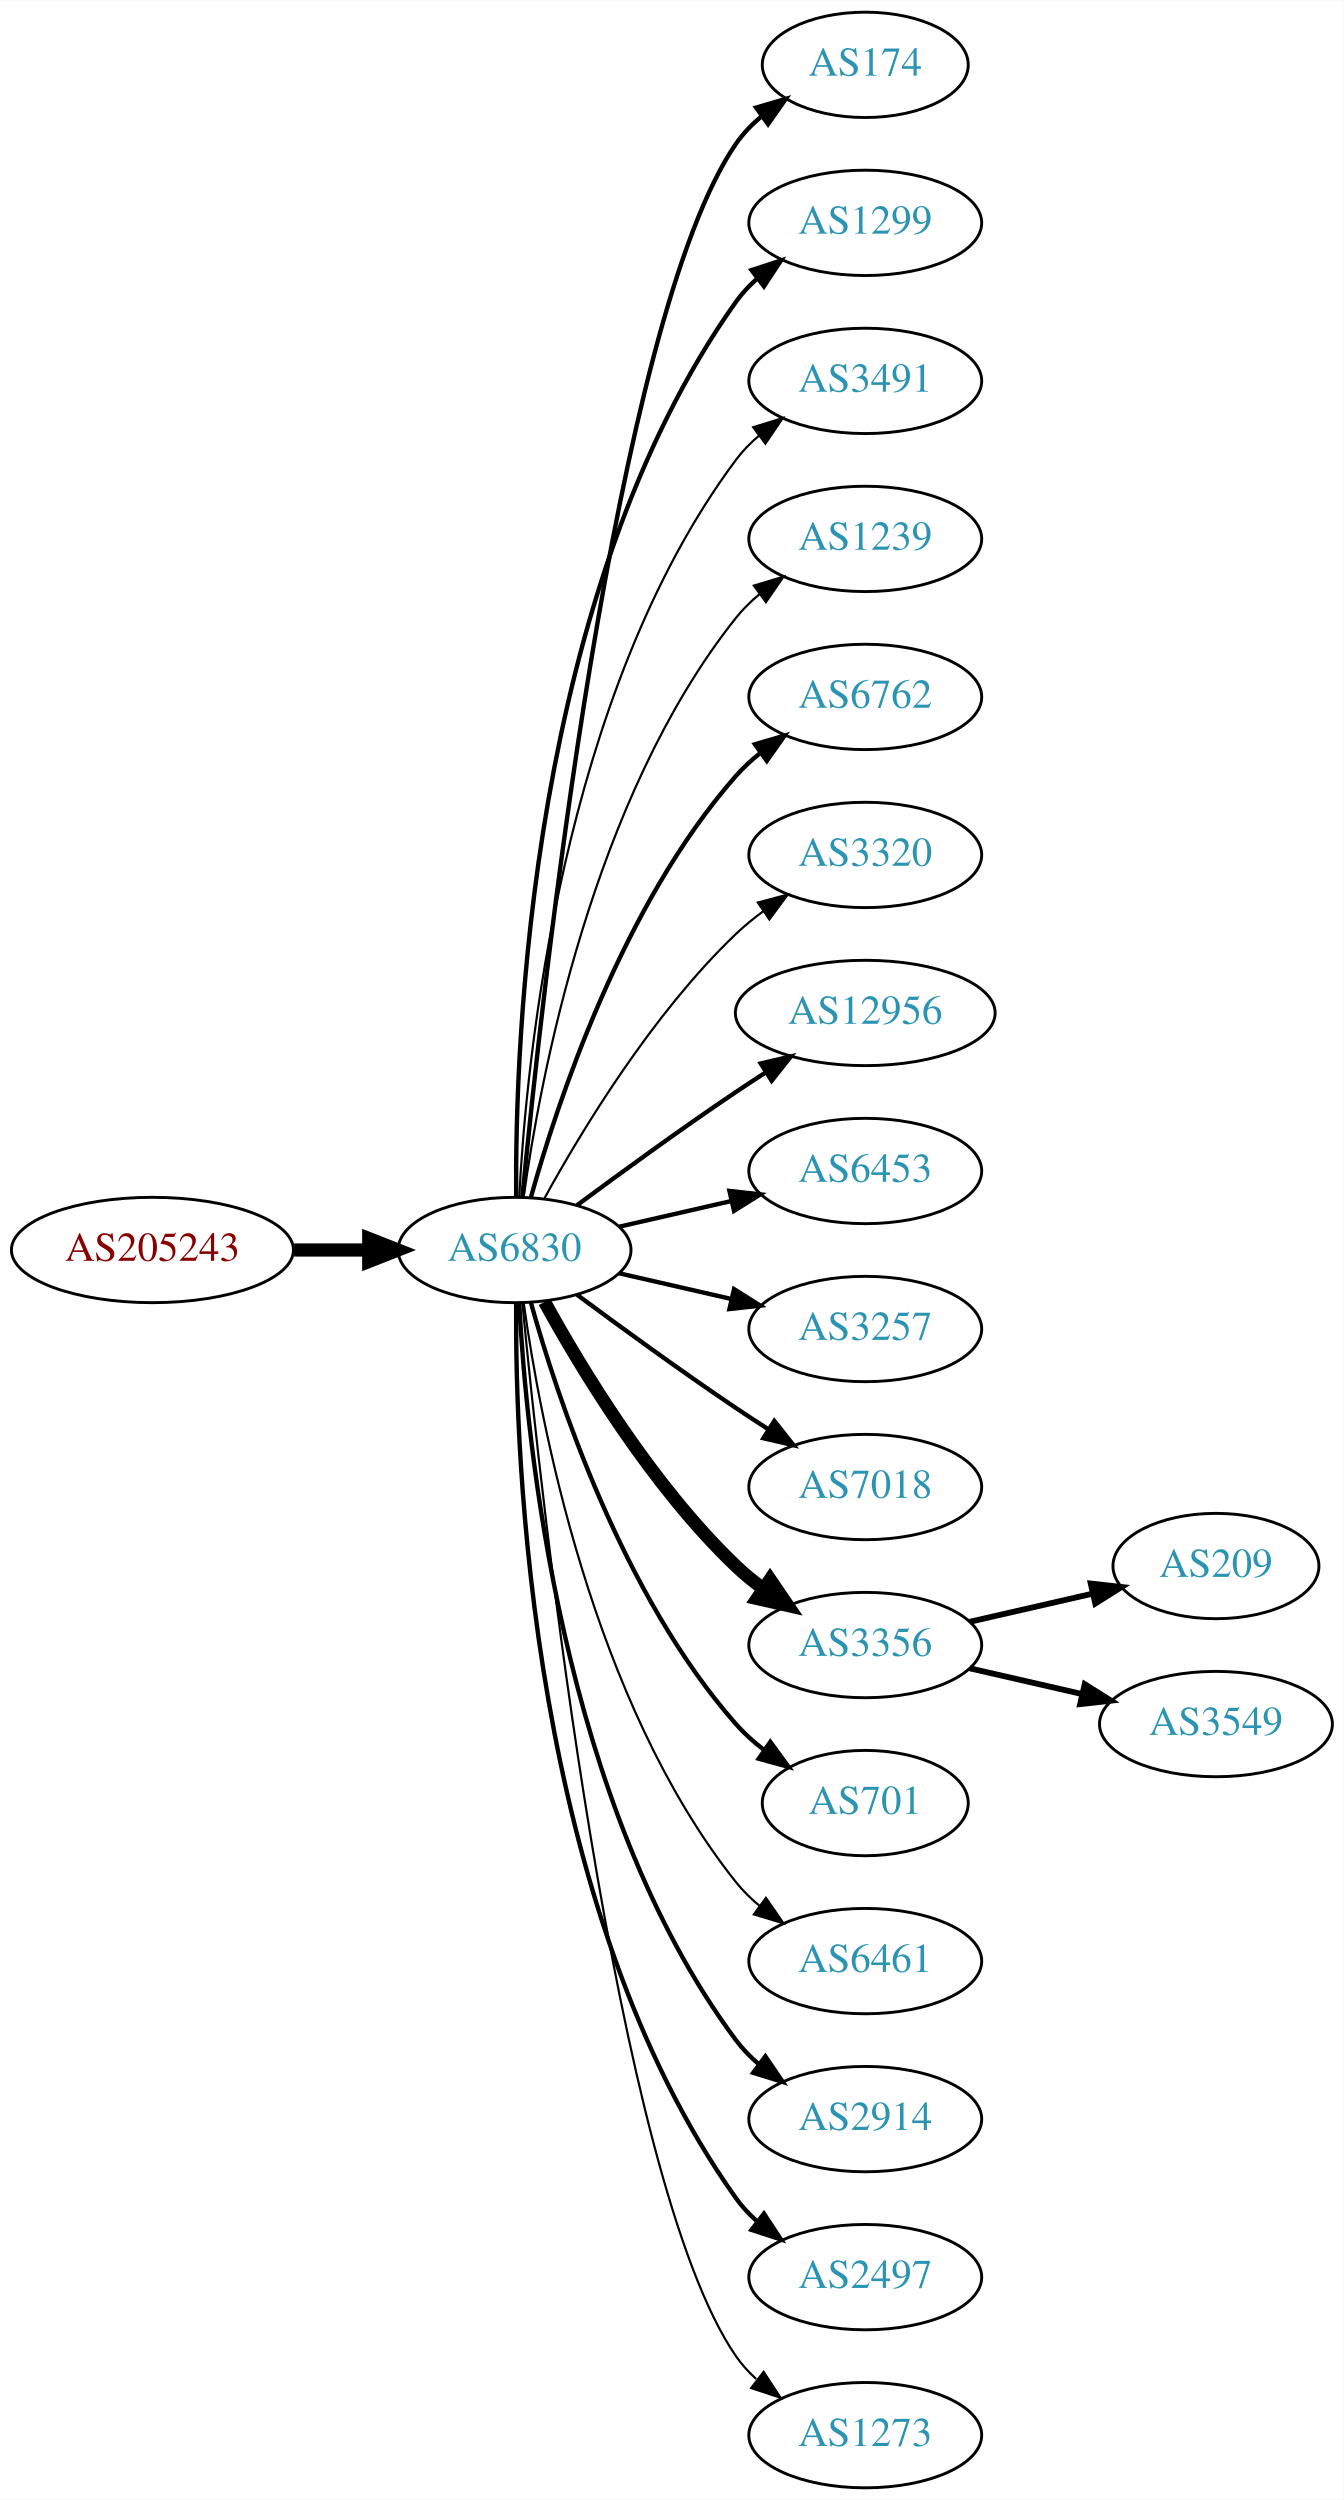
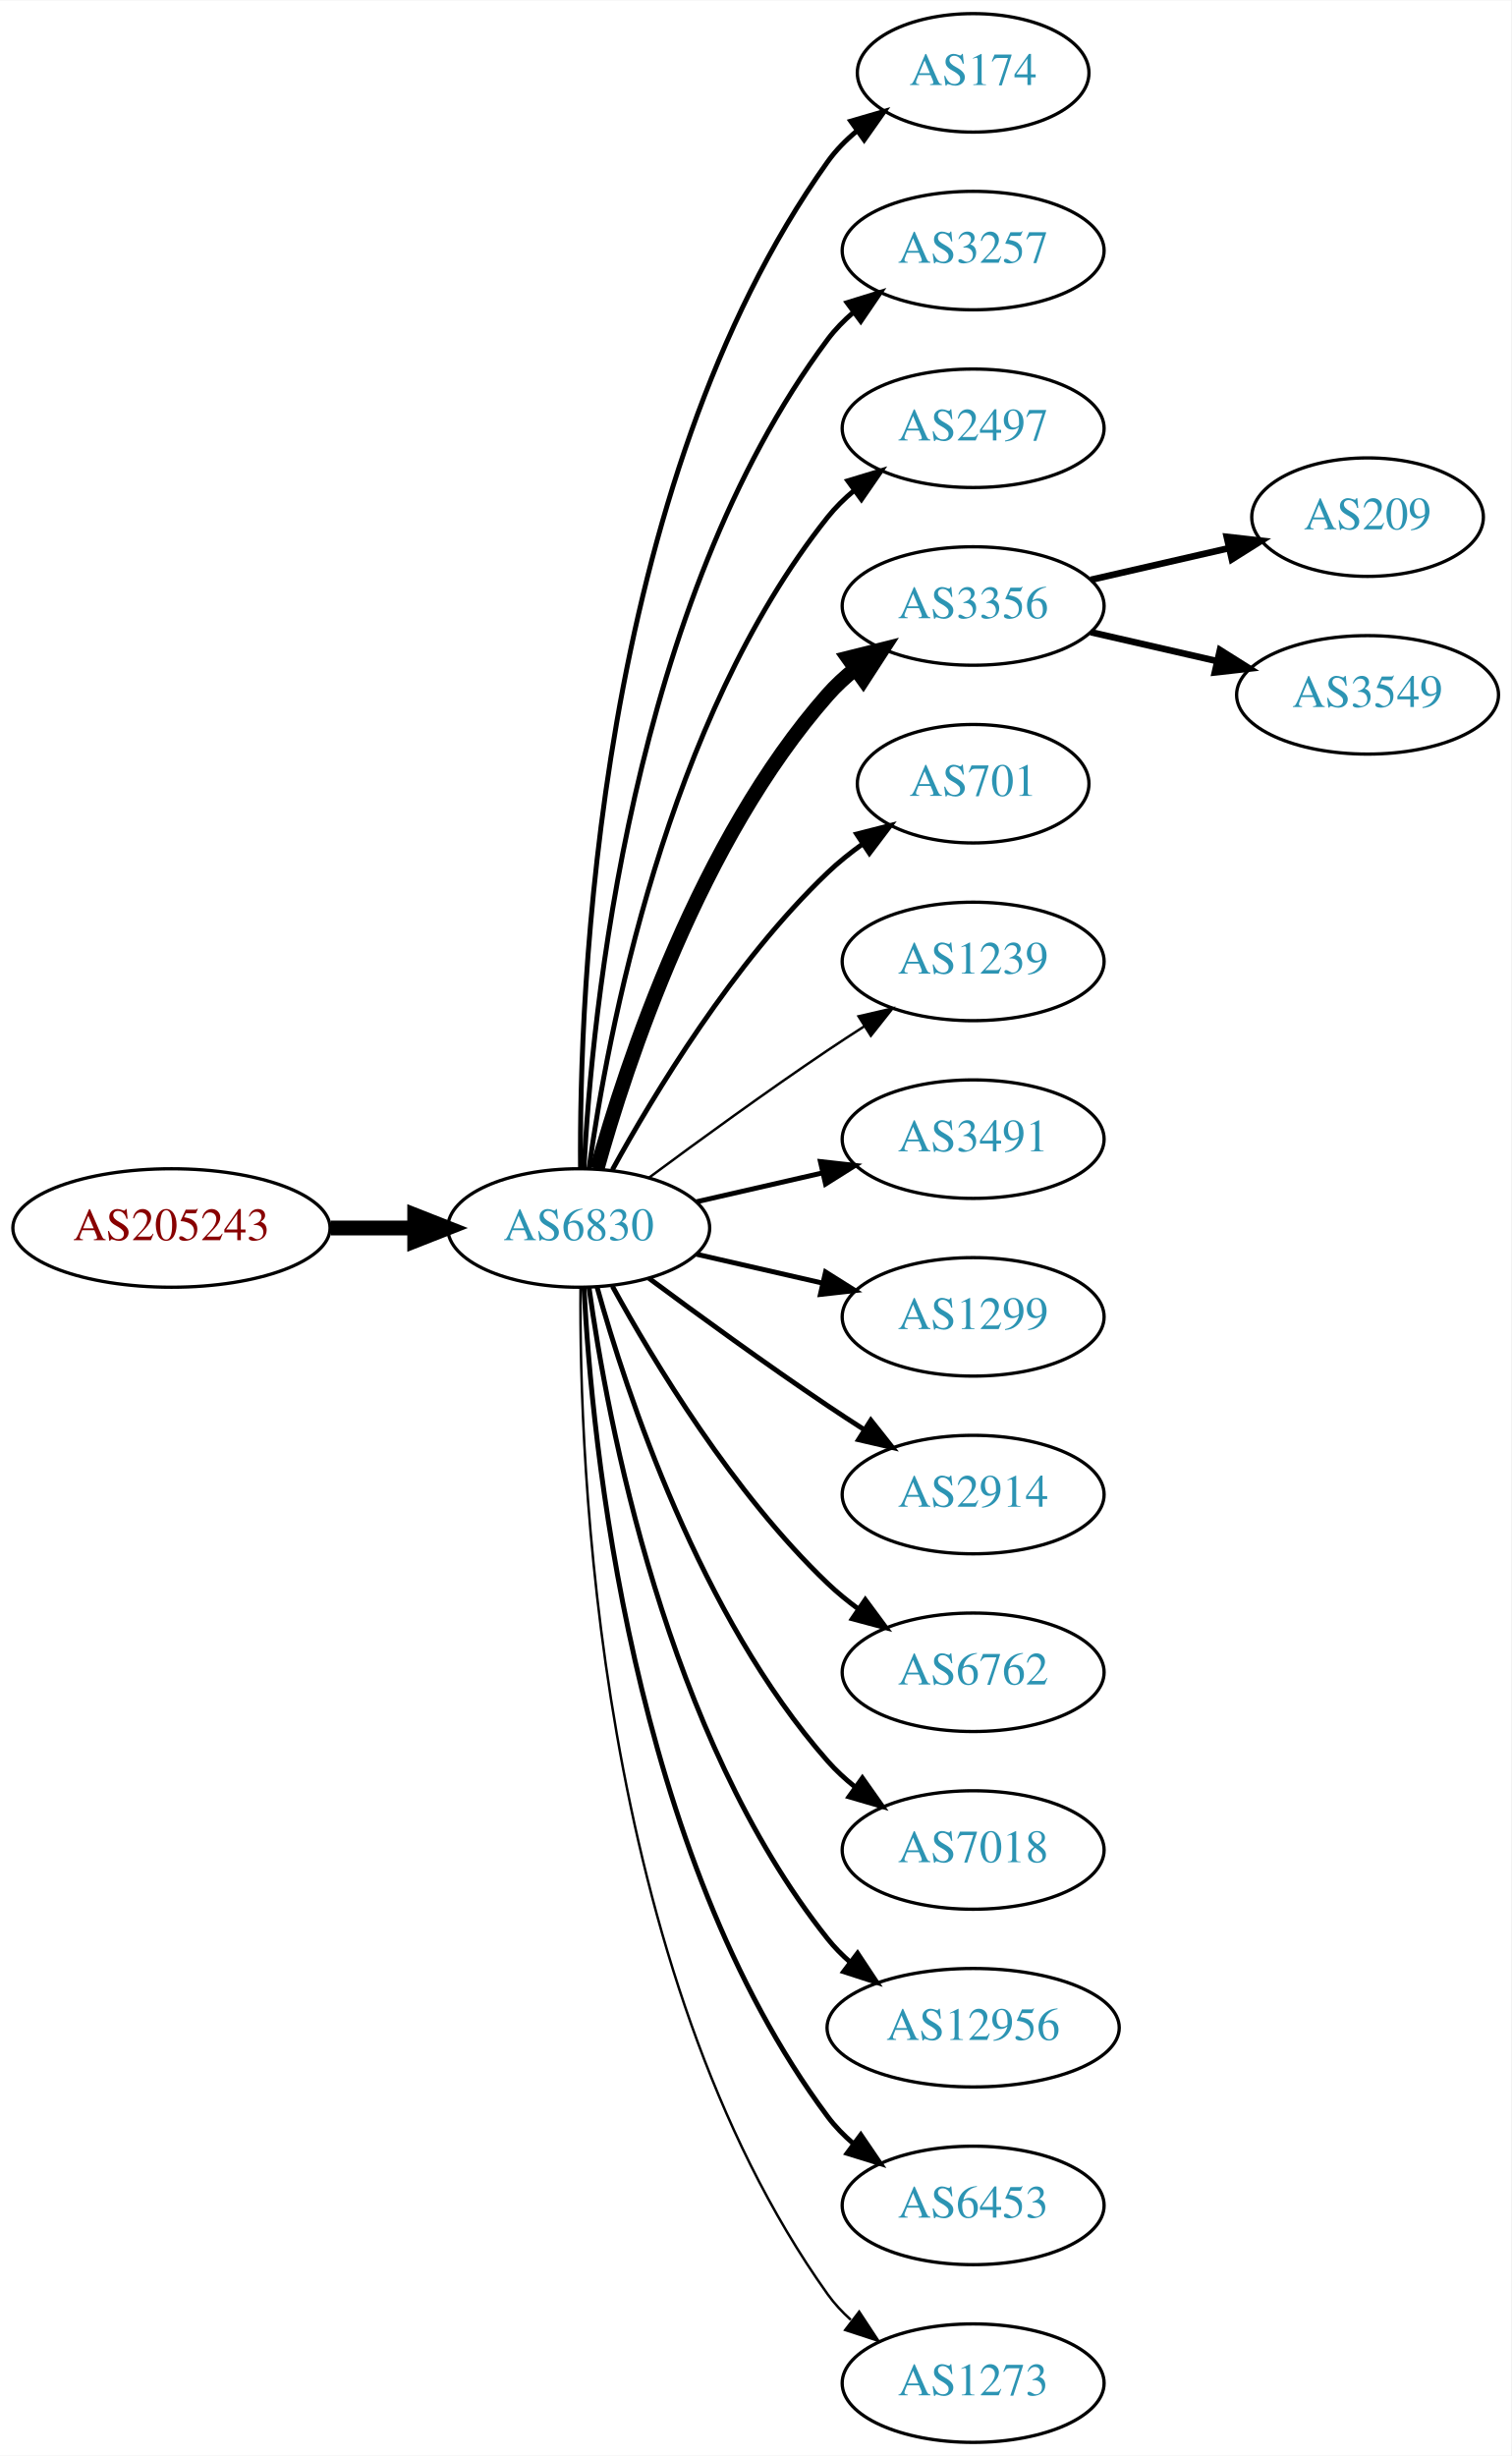
- <svg xmlns="http://www.w3.org/2000/svg" xmlns:xlink="http://www.w3.org/1999/xlink" width="459pt" height="854pt" viewBox="0.00 0.00 459.17 854.00">
-   <g id="graph0" class="graph" transform="scale(1 1) rotate(0) translate(4 850)">
-     <polygon fill="white" stroke="none" points="-4,4 -4,-850 455.17,-850 455.17,4 -4,4" />
+ <svg xmlns="http://www.w3.org/2000/svg" xmlns:xlink="http://www.w3.org/1999/xlink" width="459pt" height="746pt" viewBox="0.00 0.00 459.17 746.00">
+   <g id="graph0" class="graph" transform="scale(1 1) rotate(0) translate(4 742)">
+     <polygon fill="white" stroke="none" points="-4,4 -4,-742 455.17,-742 455.17,4 -4,4" />
    <g id="node1" class="node">
      <g id="a_node1">
        <a xlink:href="/asn/205243" xlink:title="AS205243 ~ CloudNow GmbH [AT]">
-           <ellipse fill="#ffffff" stroke="black" cx="48.096" cy="-423" rx="48.192" ry="18" />
-           <text text-anchor="middle" x="48.096" y="-419.3" font-family="Times,serif" font-size="14.00" fill="#880000">AS205243</text>
+           <ellipse fill="#ffffff" stroke="black" cx="48.096" cy="-369" rx="48.192" ry="18" />
+           <text text-anchor="middle" x="48.096" y="-365.3" font-family="Times,serif" font-size="14.00" fill="#880000">AS205243</text>
        </a>
      </g>
    </g>
    <g id="node2" class="node">
      <g id="a_node2">
        <a xlink:href="/asn/6830" xlink:title="AS6830 ~ LGI-UPC [AT]">
-           <ellipse fill="#ffffff" stroke="black" cx="171.838" cy="-423" rx="39.794" ry="18" />
-           <text text-anchor="middle" x="171.838" y="-419.3" font-family="Times,serif" font-size="14.00" fill="#2c94b3">AS6830</text>
+           <ellipse fill="#ffffff" stroke="black" cx="171.838" cy="-369" rx="39.794" ry="18" />
+           <text text-anchor="middle" x="171.838" y="-365.3" font-family="Times,serif" font-size="14.00" fill="#2c94b3">AS6830</text>
        </a>
      </g>
    </g>
    <g id="edge1" class="edge">
-       <path fill="none" stroke="black" stroke-width="4.5" d="M96.513,-423C104.867,-423 113.577,-423 121.969,-423" />
-       <polygon fill="black" stroke="black" stroke-width="4.5" points="122.004,-426.938 132.004,-423 122.004,-419.063 122.004,-426.938" />
+       <path fill="none" stroke="black" stroke-width="4.5" d="M96.513,-369C104.867,-369 113.577,-369 121.969,-369" />
+       <polygon fill="black" stroke="black" stroke-width="4.5" points="122.004,-372.938 132.004,-369 122.004,-365.063 122.004,-372.938" />
    </g>
    <g id="node3" class="node">
      <g id="a_node3">
        <a xlink:href="/asn/174" xlink:title="AS174 ~ Cogent Communications [US]">
-           <ellipse fill="#ffffff" stroke="black" cx="291.681" cy="-828" rx="35.194" ry="18" />
-           <text text-anchor="middle" x="291.681" y="-824.3" font-family="Times,serif" font-size="14.00" fill="#2c94b3">AS174</text>
+           <ellipse fill="#ffffff" stroke="black" cx="291.681" cy="-720" rx="35.194" ry="18" />
+           <text text-anchor="middle" x="291.681" y="-716.3" font-family="Times,serif" font-size="14.00" fill="#2c94b3">AS174</text>
        </a>
      </g>
    </g>
    <g id="edge2" class="edge">
-       <path fill="none" stroke="black" stroke-width="1.5" d="M174.504,-441.084C180.953,-508.004 206.006,-740.832 247.484,-801 249.913,-804.522 252.966,-807.678 256.32,-810.479" />
-       <polygon fill="black" stroke="black" stroke-width="1.5" points="254.379,-813.393 264.545,-816.378 258.459,-807.705 254.379,-813.393" />
+       <path fill="none" stroke="black" stroke-width="1.5" d="M172.387,-387.063C171.967,-439.503 177.121,-594.293 247.484,-693 249.968,-696.484 253.055,-699.615 256.429,-702.402" />
+       <polygon fill="black" stroke="black" stroke-width="1.5" points="254.501,-705.326 264.674,-708.287 258.568,-699.629 254.501,-705.326" />
    </g>
    <g id="node4" class="node">
      <g id="a_node4">
-         <a xlink:href="/asn/1299" xlink:title="AS1299 ~ Telia Carrier [EU]">
-           <ellipse fill="#ffffff" stroke="black" cx="291.681" cy="-774" rx="39.794" ry="18" />
-           <text text-anchor="middle" x="291.681" y="-770.3" font-family="Times,serif" font-size="14.00" fill="#2c94b3">AS1299</text>
+         <a xlink:href="/asn/3257" xlink:title="AS3257 ~ GTT [DE]">
+           <ellipse fill="#ffffff" stroke="black" cx="291.681" cy="-666" rx="39.794" ry="18" />
+           <text text-anchor="middle" x="291.681" y="-662.3" font-family="Times,serif" font-size="14.00" fill="#2c94b3">AS3257</text>
        </a>
      </g>
    </g>
    <g id="edge3" class="edge">
-       <path fill="none" stroke="black" stroke-width="1.5" d="M172.387,-441.063C171.967,-493.503 177.121,-648.293 247.484,-747 249.486,-749.809 251.881,-752.388 254.502,-754.743" />
-       <polygon fill="black" stroke="black" stroke-width="1.5" points="252.807,-757.852 262.879,-761.139 257.055,-752.288 252.807,-757.852" />
+       <path fill="none" stroke="black" stroke-width="1.5" d="M173.43,-387.023C175.806,-433.412 187.724,-558.893 247.484,-639 249.732,-642.013 252.424,-644.769 255.35,-647.272" />
+       <polygon fill="black" stroke="black" stroke-width="1.5" points="253.381,-650.169 263.502,-653.303 257.545,-644.542 253.381,-650.169" />
    </g>
    <g id="node5" class="node">
      <g id="a_node5">
-         <a xlink:href="/asn/3491" xlink:title="AS3491 ~ PCCW Global, Inc. [US]">
-           <ellipse fill="#ffffff" stroke="black" cx="291.681" cy="-720" rx="39.794" ry="18" />
-           <text text-anchor="middle" x="291.681" y="-716.3" font-family="Times,serif" font-size="14.00" fill="#2c94b3">AS3491</text>
+         <a xlink:href="/asn/2497" xlink:title="AS2497 ~ Internet Initiative Japan Inc. [JP]">
+           <ellipse fill="#ffffff" stroke="black" cx="291.681" cy="-612" rx="39.794" ry="18" />
+           <text text-anchor="middle" x="291.681" y="-608.3" font-family="Times,serif" font-size="14.00" fill="#2c94b3">AS2497</text>
        </a>
      </g>
    </g>
    <g id="edge4" class="edge">
-       <path fill="none" stroke="black" stroke-width="0.75" d="M173.43,-441.023C175.806,-487.412 187.724,-612.893 247.484,-693 249.732,-696.013 252.424,-698.769 255.35,-701.272" />
-       <polygon fill="black" stroke="black" stroke-width="0.75" points="253.381,-704.169 263.502,-707.303 257.545,-698.542 253.381,-704.169" />
+       <path fill="none" stroke="black" stroke-width="1.5" d="M174.977,-387.17C180.477,-426.974 198.303,-523.233 247.484,-585 249.826,-587.94 252.58,-590.649 255.546,-593.121" />
+       <polygon fill="black" stroke="black" stroke-width="1.5" points="253.611,-596.042 263.752,-599.11 257.738,-590.388 253.611,-596.042" />
    </g>
    <g id="node6" class="node">
      <g id="a_node6">
-         <a xlink:href="/asn/1239" xlink:title="AS1239 ~ Sprint [US]">
-           <ellipse fill="#ffffff" stroke="black" cx="291.681" cy="-666" rx="39.794" ry="18" />
-           <text text-anchor="middle" x="291.681" y="-662.3" font-family="Times,serif" font-size="14.00" fill="#2c94b3">AS1239</text>
+         <a xlink:href="/asn/3356" xlink:title="AS3356 ~ Level 3 Parent, LLC [US]">
+           <ellipse fill="#ffffff" stroke="black" cx="291.681" cy="-558" rx="39.794" ry="18" />
+           <text text-anchor="middle" x="291.681" y="-554.3" font-family="Times,serif" font-size="14.00" fill="#2c94b3">AS3356</text>
        </a>
      </g>
    </g>
    <g id="edge5" class="edge">
-       <path fill="none" stroke="black" stroke-width="0.75" d="M174.977,-441.17C180.477,-480.974 198.303,-577.233 247.484,-639 249.826,-641.94 252.58,-644.649 255.546,-647.121" />
-       <polygon fill="black" stroke="black" stroke-width="0.75" points="253.611,-650.042 263.752,-653.11 257.738,-644.388 253.611,-650.042" />
+       <path fill="none" stroke="black" stroke-width="4.5" d="M177.411,-386.946C186.317,-418.995 208.601,-486.842 247.484,-531 249.968,-533.821 252.818,-536.449 255.844,-538.871" />
+       <polygon fill="black" stroke="black" stroke-width="4.5" points="253.707,-542.184 264.133,-544.791 258.284,-535.775 253.707,-542.184" />
    </g>
    <g id="node7" class="node">
      <g id="a_node7">
-         <a xlink:href="/asn/6762" xlink:title="AS6762 ~ TELECOM ITALIA SPARKLE S.p.A. [IT]">
-           <ellipse fill="#ffffff" stroke="black" cx="291.681" cy="-612" rx="39.794" ry="18" />
-           <text text-anchor="middle" x="291.681" y="-608.3" font-family="Times,serif" font-size="14.00" fill="#2c94b3">AS6762</text>
+         <a xlink:href="/asn/701" xlink:title="AS701 ~ UUNET [US]">
+           <ellipse fill="#ffffff" stroke="black" cx="291.681" cy="-504" rx="35.194" ry="18" />
+           <text text-anchor="middle" x="291.681" y="-500.3" font-family="Times,serif" font-size="14.00" fill="#2c94b3">AS701</text>
        </a>
      </g>
    </g>
    <g id="edge6" class="edge">
-       <path fill="none" stroke="black" stroke-width="1.5" d="M177.411,-440.946C186.317,-472.995 208.601,-540.842 247.484,-585 249.968,-587.821 252.818,-590.449 255.844,-592.871" />
-       <polygon fill="black" stroke="black" stroke-width="1.5" points="253.961,-595.828 264.133,-598.791 258.029,-590.131 253.961,-595.828" />
+       <path fill="none" stroke="black" stroke-width="1.5" d="M182.079,-386.713C194.625,-409.561 218.802,-449.611 247.484,-477 250.738,-480.107 254.405,-483.046 258.192,-485.76" />
+       <polygon fill="black" stroke="black" stroke-width="1.5" points="256.294,-488.701 266.56,-491.322 260.169,-482.872 256.294,-488.701" />
    </g>
    <g id="node8" class="node">
      <g id="a_node8">
-         <a xlink:href="/asn/3320" xlink:title="AS3320 ~ DTAG [DE]">
-           <ellipse fill="#ffffff" stroke="black" cx="291.681" cy="-558" rx="39.794" ry="18" />
-           <text text-anchor="middle" x="291.681" y="-554.3" font-family="Times,serif" font-size="14.00" fill="#2c94b3">AS3320</text>
+         <a xlink:href="/asn/1239" xlink:title="AS1239 ~ Sprint [US]">
+           <ellipse fill="#ffffff" stroke="black" cx="291.681" cy="-450" rx="39.794" ry="18" />
+           <text text-anchor="middle" x="291.681" y="-446.3" font-family="Times,serif" font-size="14.00" fill="#2c94b3">AS1239</text>
        </a>
      </g>
    </g>
    <g id="edge7" class="edge">
-       <path fill="none" stroke="black" stroke-width="0.75" d="M182.079,-440.713C194.625,-463.561 218.802,-503.611 247.484,-531 250.353,-533.739 253.542,-536.347 256.851,-538.785" />
-       <polygon fill="black" stroke="black" stroke-width="0.75" points="254.974,-541.742 265.21,-544.477 258.914,-535.956 254.974,-541.742" />
+       <path fill="none" stroke="black" stroke-width="0.75" d="M193.168,-384.277C208.031,-395.304 228.775,-410.407 247.484,-423 251.033,-425.389 254.784,-427.839 258.532,-430.242" />
+       <polygon fill="black" stroke="black" stroke-width="0.75" points="256.858,-433.325 267.181,-435.712 260.6,-427.409 256.858,-433.325" />
    </g>
    <g id="node9" class="node">
      <g id="a_node9">
-         <a xlink:href="/asn/12956" xlink:title="AS12956 ~ TELXIUS [ES]">
-           <ellipse fill="#ffffff" stroke="black" cx="291.681" cy="-504" rx="44.393" ry="18" />
-           <text text-anchor="middle" x="291.681" y="-500.3" font-family="Times,serif" font-size="14.00" fill="#2c94b3">AS12956</text>
+         <a xlink:href="/asn/3491" xlink:title="AS3491 ~ PCCW Global, Inc. [US]">
+           <ellipse fill="#ffffff" stroke="black" cx="291.681" cy="-396" rx="39.794" ry="18" />
+           <text text-anchor="middle" x="291.681" y="-392.3" font-family="Times,serif" font-size="14.00" fill="#2c94b3">AS3491</text>
        </a>
      </g>
    </g>
    <g id="edge8" class="edge">
-       <path fill="none" stroke="black" stroke-width="1.5" d="M193.168,-438.277C208.031,-449.304 228.775,-464.407 247.484,-477 250.774,-479.215 254.237,-481.482 257.711,-483.715" />
-       <polygon fill="black" stroke="black" stroke-width="1.5" points="255.959,-486.748 266.279,-489.148 259.708,-480.837 255.959,-486.748" />
+       <path fill="none" stroke="black" stroke-width="1.5" d="M207.557,-376.955C219.557,-379.704 233.178,-382.825 245.871,-385.733" />
+       <polygon fill="black" stroke="black" stroke-width="1.5" points="245.273,-389.187 255.802,-388.009 246.836,-382.364 245.273,-389.187" />
    </g>
    <g id="node10" class="node">
      <g id="a_node10">
-         <a xlink:href="/asn/6453" xlink:title="AS6453 ~ TATA COMMUNICATIONS (AMERICA) INC [US]">
-           <ellipse fill="#ffffff" stroke="black" cx="291.681" cy="-450" rx="39.794" ry="18" />
-           <text text-anchor="middle" x="291.681" y="-446.3" font-family="Times,serif" font-size="14.00" fill="#2c94b3">AS6453</text>
+         <a xlink:href="/asn/1299" xlink:title="AS1299 ~ Telia Carrier [EU]">
+           <ellipse fill="#ffffff" stroke="black" cx="291.681" cy="-342" rx="39.794" ry="18" />
+           <text text-anchor="middle" x="291.681" y="-338.3" font-family="Times,serif" font-size="14.00" fill="#2c94b3">AS1299</text>
        </a>
      </g>
    </g>
    <g id="edge9" class="edge">
-       <path fill="none" stroke="black" stroke-width="1.5" d="M207.557,-430.955C219.557,-433.704 233.178,-436.825 245.871,-439.733" />
-       <polygon fill="black" stroke="black" stroke-width="1.5" points="245.273,-443.187 255.802,-442.009 246.836,-436.364 245.273,-443.187" />
+       <path fill="none" stroke="black" stroke-width="1.5" d="M207.557,-361.045C219.557,-358.296 233.178,-355.175 245.871,-352.267" />
+       <polygon fill="black" stroke="black" stroke-width="1.5" points="246.836,-355.636 255.802,-349.991 245.273,-348.813 246.836,-355.636" />
    </g>
    <g id="node11" class="node">
      <g id="a_node11">
-         <a xlink:href="/asn/3257" xlink:title="AS3257 ~ GTT [DE]">
-           <ellipse fill="#ffffff" stroke="black" cx="291.681" cy="-396" rx="39.794" ry="18" />
-           <text text-anchor="middle" x="291.681" y="-392.3" font-family="Times,serif" font-size="14.00" fill="#2c94b3">AS3257</text>
+         <a xlink:href="/asn/2914" xlink:title="AS2914 ~ NTT America, Inc. [US]">
+           <ellipse fill="#ffffff" stroke="black" cx="291.681" cy="-288" rx="39.794" ry="18" />
+           <text text-anchor="middle" x="291.681" y="-284.3" font-family="Times,serif" font-size="14.00" fill="#2c94b3">AS2914</text>
        </a>
      </g>
    </g>
    <g id="edge10" class="edge">
-       <path fill="none" stroke="black" stroke-width="1.5" d="M207.557,-415.045C219.557,-412.296 233.178,-409.175 245.871,-406.267" />
-       <polygon fill="black" stroke="black" stroke-width="1.5" points="246.836,-409.636 255.802,-403.991 245.273,-402.813 246.836,-409.636" />
+       <path fill="none" stroke="black" stroke-width="1.5" d="M193.168,-353.723C208.031,-342.696 228.775,-327.593 247.484,-315 251.033,-312.611 254.784,-310.161 258.532,-307.758" />
+       <polygon fill="black" stroke="black" stroke-width="1.5" points="260.6,-310.591 267.181,-302.288 256.858,-304.675 260.6,-310.591" />
    </g>
    <g id="node12" class="node">
      <g id="a_node12">
-         <a xlink:href="/asn/7018" xlink:title="AS7018 ~ AT&amp;T Services, Inc. [US]">
-           <ellipse fill="#ffffff" stroke="black" cx="291.681" cy="-342" rx="39.794" ry="18" />
-           <text text-anchor="middle" x="291.681" y="-338.3" font-family="Times,serif" font-size="14.00" fill="#2c94b3">AS7018</text>
+         <a xlink:href="/asn/6762" xlink:title="AS6762 ~ TELECOM ITALIA SPARKLE S.p.A. [IT]">
+           <ellipse fill="#ffffff" stroke="black" cx="291.681" cy="-234" rx="39.794" ry="18" />
+           <text text-anchor="middle" x="291.681" y="-230.3" font-family="Times,serif" font-size="14.00" fill="#2c94b3">AS6762</text>
        </a>
      </g>
    </g>
    <g id="edge11" class="edge">
-       <path fill="none" stroke="black" stroke-width="1.5" d="M193.168,-407.723C208.031,-396.696 228.775,-381.593 247.484,-369 251.033,-366.611 254.784,-364.161 258.532,-361.758" />
-       <polygon fill="black" stroke="black" stroke-width="1.5" points="260.6,-364.591 267.181,-356.288 256.858,-358.675 260.6,-364.591" />
+       <path fill="none" stroke="black" stroke-width="1.5" d="M182.079,-351.287C194.625,-328.439 218.802,-288.389 247.484,-261 250.353,-258.261 253.542,-255.653 256.851,-253.215" />
+       <polygon fill="black" stroke="black" stroke-width="1.5" points="258.914,-256.044 265.21,-247.523 254.974,-250.258 258.914,-256.044" />
    </g>
    <g id="node13" class="node">
      <g id="a_node13">
-         <a xlink:href="/asn/3356" xlink:title="AS3356 ~ Level 3 Parent, LLC [US]">
-           <ellipse fill="#ffffff" stroke="black" cx="291.681" cy="-288" rx="39.794" ry="18" />
-           <text text-anchor="middle" x="291.681" y="-284.3" font-family="Times,serif" font-size="14.00" fill="#2c94b3">AS3356</text>
+         <a xlink:href="/asn/7018" xlink:title="AS7018 ~ AT&amp;T Services, Inc. [US]">
+           <ellipse fill="#ffffff" stroke="black" cx="291.681" cy="-180" rx="39.794" ry="18" />
+           <text text-anchor="middle" x="291.681" y="-176.3" font-family="Times,serif" font-size="14.00" fill="#2c94b3">AS7018</text>
        </a>
      </g>
    </g>
    <g id="edge12" class="edge">
-       <path fill="none" stroke="black" stroke-width="4.5" d="M182.079,-405.287C194.625,-382.439 218.802,-342.389 247.484,-315 250.353,-312.261 253.542,-309.653 256.851,-307.215" />
-       <polygon fill="black" stroke="black" stroke-width="4.5" points="259.16,-310.406 265.21,-301.523 254.728,-303.896 259.16,-310.406" />
+       <path fill="none" stroke="black" stroke-width="1.5" d="M177.411,-351.054C186.317,-319.005 208.601,-251.158 247.484,-207 249.968,-204.179 252.818,-201.551 255.844,-199.129" />
+       <polygon fill="black" stroke="black" stroke-width="1.5" points="258.029,-201.869 264.133,-193.209 253.961,-196.172 258.029,-201.869" />
    </g>
    <g id="node14" class="node">
      <g id="a_node14">
-         <a xlink:href="/asn/701" xlink:title="AS701 ~ UUNET [US]">
-           <ellipse fill="#ffffff" stroke="black" cx="291.681" cy="-234" rx="35.194" ry="18" />
-           <text text-anchor="middle" x="291.681" y="-230.3" font-family="Times,serif" font-size="14.00" fill="#2c94b3">AS701</text>
+         <a xlink:href="/asn/12956" xlink:title="AS12956 ~ TELXIUS [ES]">
+           <ellipse fill="#ffffff" stroke="black" cx="291.681" cy="-126" rx="44.393" ry="18" />
+           <text text-anchor="middle" x="291.681" y="-122.3" font-family="Times,serif" font-size="14.00" fill="#2c94b3">AS12956</text>
        </a>
      </g>
    </g>
    <g id="edge13" class="edge">
-       <path fill="none" stroke="black" stroke-width="1.5" d="M177.411,-405.054C186.317,-373.005 208.601,-305.158 247.484,-261 250.312,-257.789 253.613,-254.828 257.108,-252.136" />
-       <polygon fill="black" stroke="black" stroke-width="1.5" points="259.242,-254.916 265.483,-246.355 255.265,-249.155 259.242,-254.916" />
+       <path fill="none" stroke="black" stroke-width="1.5" d="M174.977,-350.83C180.477,-311.026 198.303,-214.767 247.484,-153 249.523,-150.44 251.874,-148.056 254.406,-145.851" />
+       <polygon fill="black" stroke="black" stroke-width="1.5" points="256.561,-148.609 262.407,-139.773 252.327,-143.035 256.561,-148.609" />
    </g>
    <g id="node15" class="node">
      <g id="a_node15">
-         <a xlink:href="/asn/6461" xlink:title="AS6461 ~ Zayo Bandwidth [US]">
-           <ellipse fill="#ffffff" stroke="black" cx="291.681" cy="-180" rx="39.794" ry="18" />
-           <text text-anchor="middle" x="291.681" y="-176.3" font-family="Times,serif" font-size="14.00" fill="#2c94b3">AS6461</text>
+         <a xlink:href="/asn/6453" xlink:title="AS6453 ~ TATA COMMUNICATIONS (AMERICA) INC [US]">
+           <ellipse fill="#ffffff" stroke="black" cx="291.681" cy="-72" rx="39.794" ry="18" />
+           <text text-anchor="middle" x="291.681" y="-68.3" font-family="Times,serif" font-size="14.00" fill="#2c94b3">AS6453</text>
        </a>
      </g>
    </g>
    <g id="edge14" class="edge">
-       <path fill="none" stroke="black" stroke-width="0.75" d="M174.977,-404.83C180.477,-365.026 198.303,-268.767 247.484,-207 249.826,-204.06 252.58,-201.351 255.546,-198.879" />
-       <polygon fill="black" stroke="black" stroke-width="0.75" points="257.738,-201.612 263.752,-192.89 253.611,-195.958 257.738,-201.612" />
+       <path fill="none" stroke="black" stroke-width="1.5" d="M173.43,-350.977C175.806,-304.588 187.724,-179.107 247.484,-99 249.732,-95.987 252.424,-93.231 255.35,-90.728" />
+       <polygon fill="black" stroke="black" stroke-width="1.5" points="257.545,-93.459 263.502,-84.697 253.381,-87.831 257.545,-93.459" />
    </g>
    <g id="node16" class="node">
      <g id="a_node16">
-         <a xlink:href="/asn/2914" xlink:title="AS2914 ~ NTT America, Inc. [US]">
-           <ellipse fill="#ffffff" stroke="black" cx="291.681" cy="-126" rx="39.794" ry="18" />
-           <text text-anchor="middle" x="291.681" y="-122.3" font-family="Times,serif" font-size="14.00" fill="#2c94b3">AS2914</text>
-         </a>
-       </g>
-     </g>
-     <g id="edge15" class="edge">
-       <path fill="none" stroke="black" stroke-width="1.5" d="M173.43,-404.977C175.806,-358.588 187.724,-233.107 247.484,-153 249.732,-149.987 252.424,-147.231 255.35,-144.728" />
-       <polygon fill="black" stroke="black" stroke-width="1.5" points="257.545,-147.458 263.502,-138.697 253.381,-141.831 257.545,-147.458" />
-     </g>
-     <g id="node17" class="node">
-       <g id="a_node17">
-         <a xlink:href="/asn/2497" xlink:title="AS2497 ~ Internet Initiative Japan Inc. [JP]">
-           <ellipse fill="#ffffff" stroke="black" cx="291.681" cy="-72" rx="39.794" ry="18" />
-           <text text-anchor="middle" x="291.681" y="-68.3" font-family="Times,serif" font-size="14.00" fill="#2c94b3">AS2497</text>
-         </a>
-       </g>
-     </g>
-     <g id="edge16" class="edge">
-       <path fill="none" stroke="black" stroke-width="1.5" d="M172.387,-404.937C171.967,-352.497 177.121,-197.707 247.484,-99 249.486,-96.192 251.881,-93.612 254.502,-91.257" />
-       <polygon fill="black" stroke="black" stroke-width="1.5" points="257.055,-93.712 262.879,-84.861 252.807,-88.148 257.055,-93.712" />
-     </g>
-     <g id="node18" class="node">
-       <g id="a_node18">
        <a xlink:href="/asn/1273" xlink:title="AS1273 ~ Vodafone Group PLC [EU]">
          <ellipse fill="#ffffff" stroke="black" cx="291.681" cy="-18" rx="39.794" ry="18" />
          <text text-anchor="middle" x="291.681" y="-14.3" font-family="Times,serif" font-size="14.00" fill="#2c94b3">AS1273</text>
        </a>
      </g>
    </g>
+     <g id="edge15" class="edge">
+       <path fill="none" stroke="black" stroke-width="0.75" d="M172.387,-350.937C171.967,-298.497 177.121,-143.707 247.484,-45 249.486,-42.191 251.881,-39.612 254.502,-37.257" />
+       <polygon fill="black" stroke="black" stroke-width="0.75" points="257.055,-39.712 262.879,-30.861 252.807,-34.148 257.055,-39.712" />
+     </g>
+     <g id="node17" class="node">
+       <g id="a_node17">
+         <a xlink:href="/asn/209" xlink:title="AS209 ~ CenturyLink Communications, LLC [US]">
+           <ellipse fill="#ffffff" stroke="black" cx="411.523" cy="-585" rx="35.194" ry="18" />
+           <text text-anchor="middle" x="411.523" y="-581.3" font-family="Times,serif" font-size="14.00" fill="#2c94b3">AS209</text>
+         </a>
+       </g>
+     </g>
+     <g id="edge16" class="edge">
+       <path fill="none" stroke="black" stroke-width="2" d="M327.4,-565.955C340.492,-568.955 355.514,-572.396 369.155,-575.522" />
+       <polygon fill="black" stroke="black" stroke-width="2" points="368.733,-579.016 379.262,-577.838 370.297,-572.193 368.733,-579.016" />
+     </g>
+     <g id="node18" class="node">
+       <g id="a_node18">
+         <a xlink:href="/asn/3549" xlink:title="AS3549 ~ Level 3 Parent, LLC [US]">
+           <ellipse fill="#ffffff" stroke="black" cx="411.523" cy="-531" rx="39.794" ry="18" />
+           <text text-anchor="middle" x="411.523" y="-527.3" font-family="Times,serif" font-size="14.00" fill="#2c94b3">AS3549</text>
+         </a>
+       </g>
+     </g>
    <g id="edge17" class="edge">
-       <path fill="none" stroke="black" stroke-width="0.75" d="M174.504,-404.916C180.953,-337.996 206.006,-105.168 247.484,-45 249.442,-42.16 251.806,-39.559 254.406,-37.19" />
-       <polygon fill="black" stroke="black" stroke-width="0.75" points="256.958,-39.642 262.75,-30.771 252.69,-34.095 256.958,-39.642" />
-     </g>
-     <g id="node19" class="node">
-       <g id="a_node19">
-         <a xlink:href="/asn/209" xlink:title="AS209 ~ CenturyLink Communications, LLC [US]">
-           <ellipse fill="#ffffff" stroke="black" cx="411.523" cy="-315" rx="35.194" ry="18" />
-           <text text-anchor="middle" x="411.523" y="-311.3" font-family="Times,serif" font-size="14.00" fill="#2c94b3">AS209</text>
-         </a>
-       </g>
-     </g>
-     <g id="edge18" class="edge">
-       <path fill="none" stroke="black" stroke-width="2" d="M327.4,-295.955C340.492,-298.955 355.514,-302.396 369.155,-305.522" />
-       <polygon fill="black" stroke="black" stroke-width="2" points="368.733,-309.016 379.262,-307.838 370.297,-302.193 368.733,-309.016" />
-     </g>
-     <g id="node20" class="node">
-       <g id="a_node20">
-         <a xlink:href="/asn/3549" xlink:title="AS3549 ~ Level 3 Parent, LLC [US]">
-           <ellipse fill="#ffffff" stroke="black" cx="411.523" cy="-261" rx="39.794" ry="18" />
-           <text text-anchor="middle" x="411.523" y="-257.3" font-family="Times,serif" font-size="14.00" fill="#2c94b3">AS3549</text>
-         </a>
-       </g>
-     </g>
-     <g id="edge19" class="edge">
-       <path fill="none" stroke="black" stroke-width="2" d="M327.4,-280.045C339.4,-277.296 353.021,-274.175 365.713,-271.267" />
-       <polygon fill="black" stroke="black" stroke-width="2" points="366.679,-274.636 375.645,-268.991 365.116,-267.813 366.679,-274.636" />
+       <path fill="none" stroke="black" stroke-width="2" d="M327.4,-550.045C339.4,-547.296 353.021,-544.175 365.713,-541.267" />
+       <polygon fill="black" stroke="black" stroke-width="2" points="366.679,-544.636 375.645,-538.991 365.116,-537.813 366.679,-544.636" />
    </g>
  </g>
</svg>
